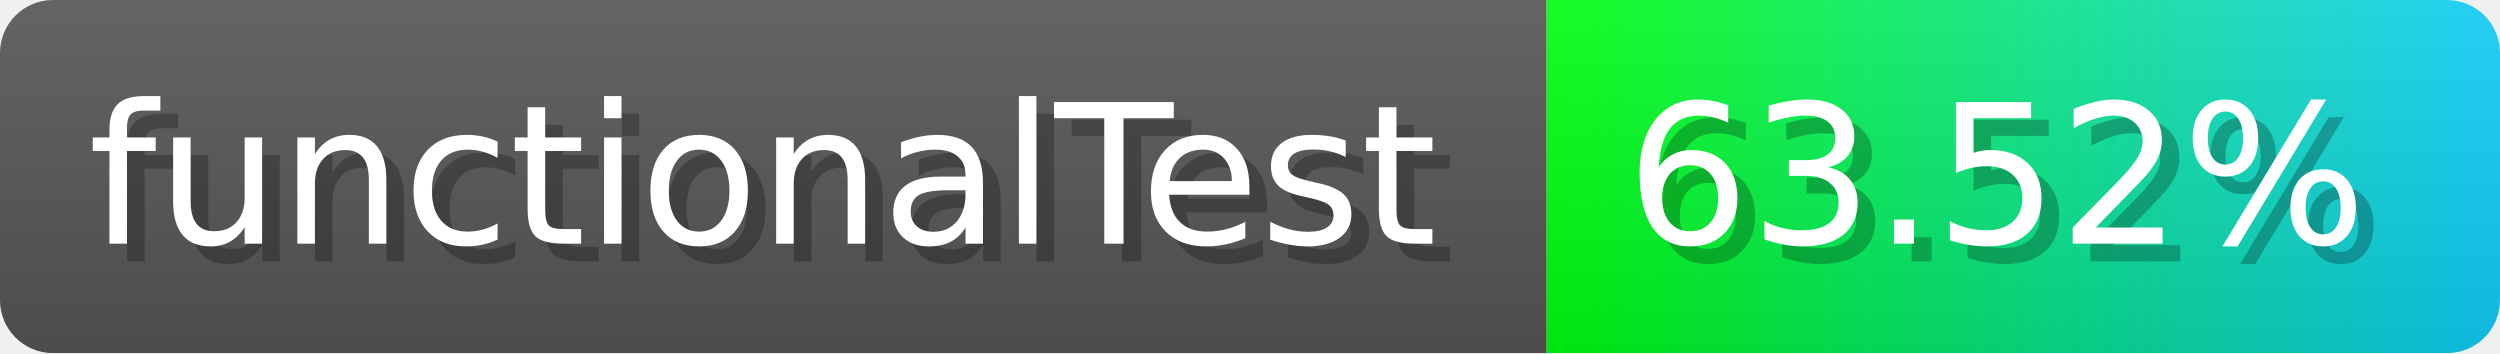
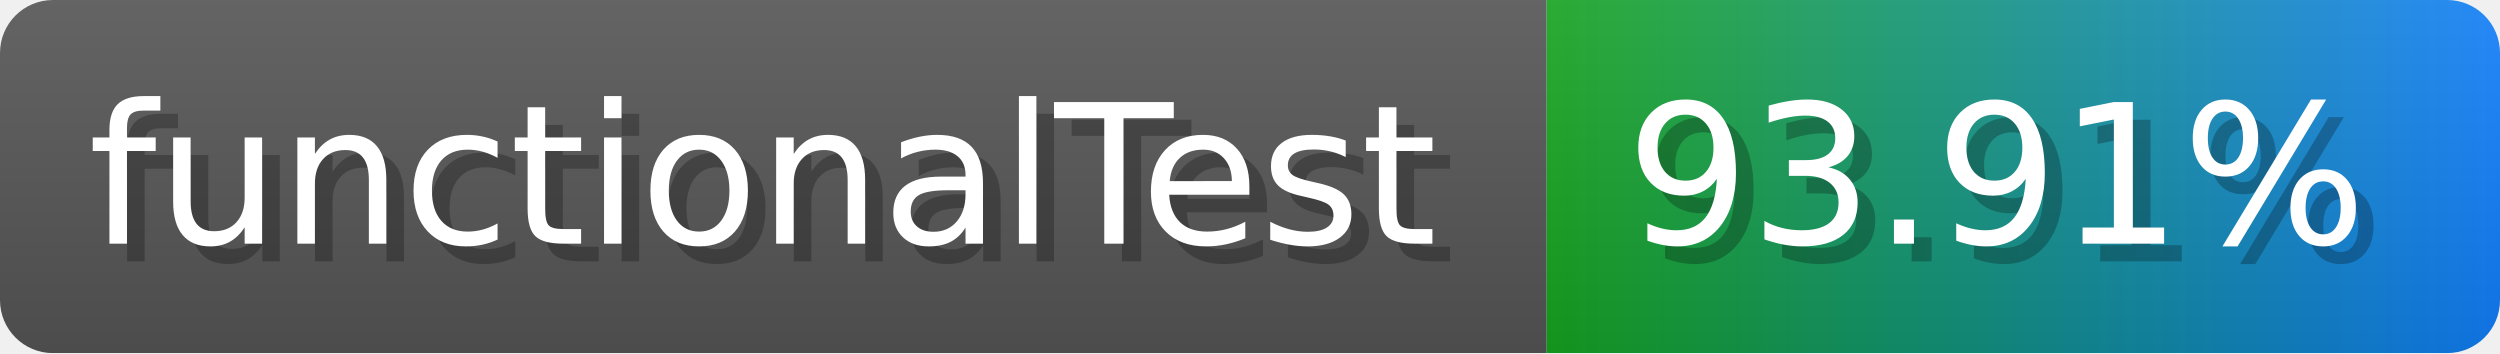
- <svg xmlns="http://www.w3.org/2000/svg" width="141.6" height="20" viewBox="0 0 1416 200" role="img" aria-label="functionalTest: 63.52%">
-   <linearGradient id="pscpB" x2="0" y2="100%">
+ <svg xmlns="http://www.w3.org/2000/svg" width="141.6" height="20" viewBox="0 0 1416 200" role="img" aria-label="functionalTest: 93.91%">
+   <linearGradient id="qHDEX" x2="0" y2="100%">
    <stop offset="0" stop-opacity=".1" stop-color="#EEE" />
    <stop offset="1" stop-opacity=".1" />
  </linearGradient>
-   <mask id="xCgoi">
+   <mask id="cTxWc">
    <rect width="1416" height="200" rx="30" fill="#FFF" />
  </mask>
-   <g mask="url(#xCgoi)">
+   <g mask="url(#cTxWc)">
    <rect width="876" height="200" fill="#555" />
    <rect width="540" height="200" fill="url(#x)" x="876" />
-     <rect width="1416" height="200" fill="url(#pscpB)" />
+     <rect width="1416" height="200" fill="url(#qHDEX)" />
  </g>
  <g aria-hidden="true" fill="#fff" text-anchor="start" font-family="Verdana,DejaVu Sans,sans-serif" font-size="110">
    <text x="60" y="148" textLength="776" fill="#000" opacity="0.25">functionalTest</text>
    <text x="50" y="138" textLength="776">functionalTest</text>
-     <text x="931" y="148" textLength="440" fill="#000" opacity="0.25">63.52%</text>
-     <text x="921" y="138" textLength="440">63.52%</text>
+     <text x="931" y="148" textLength="440" fill="#000" opacity="0.25">93.91%</text>
+     <text x="921" y="138" textLength="440">93.91%</text>
  </g>
  <linearGradient id="x" x1="0%" y1="0%" x2="100%" y2="0%">
-     <stop offset="0%" style="stop-color:#00ff0d" />
-     <stop offset="100%" style="stop-color:#11cbfa" />
+     <stop offset="0%" style="stop-color:#16a41f" />
+     <stop offset="100%" style="stop-color:#117efa" />
  </linearGradient>
</svg>
